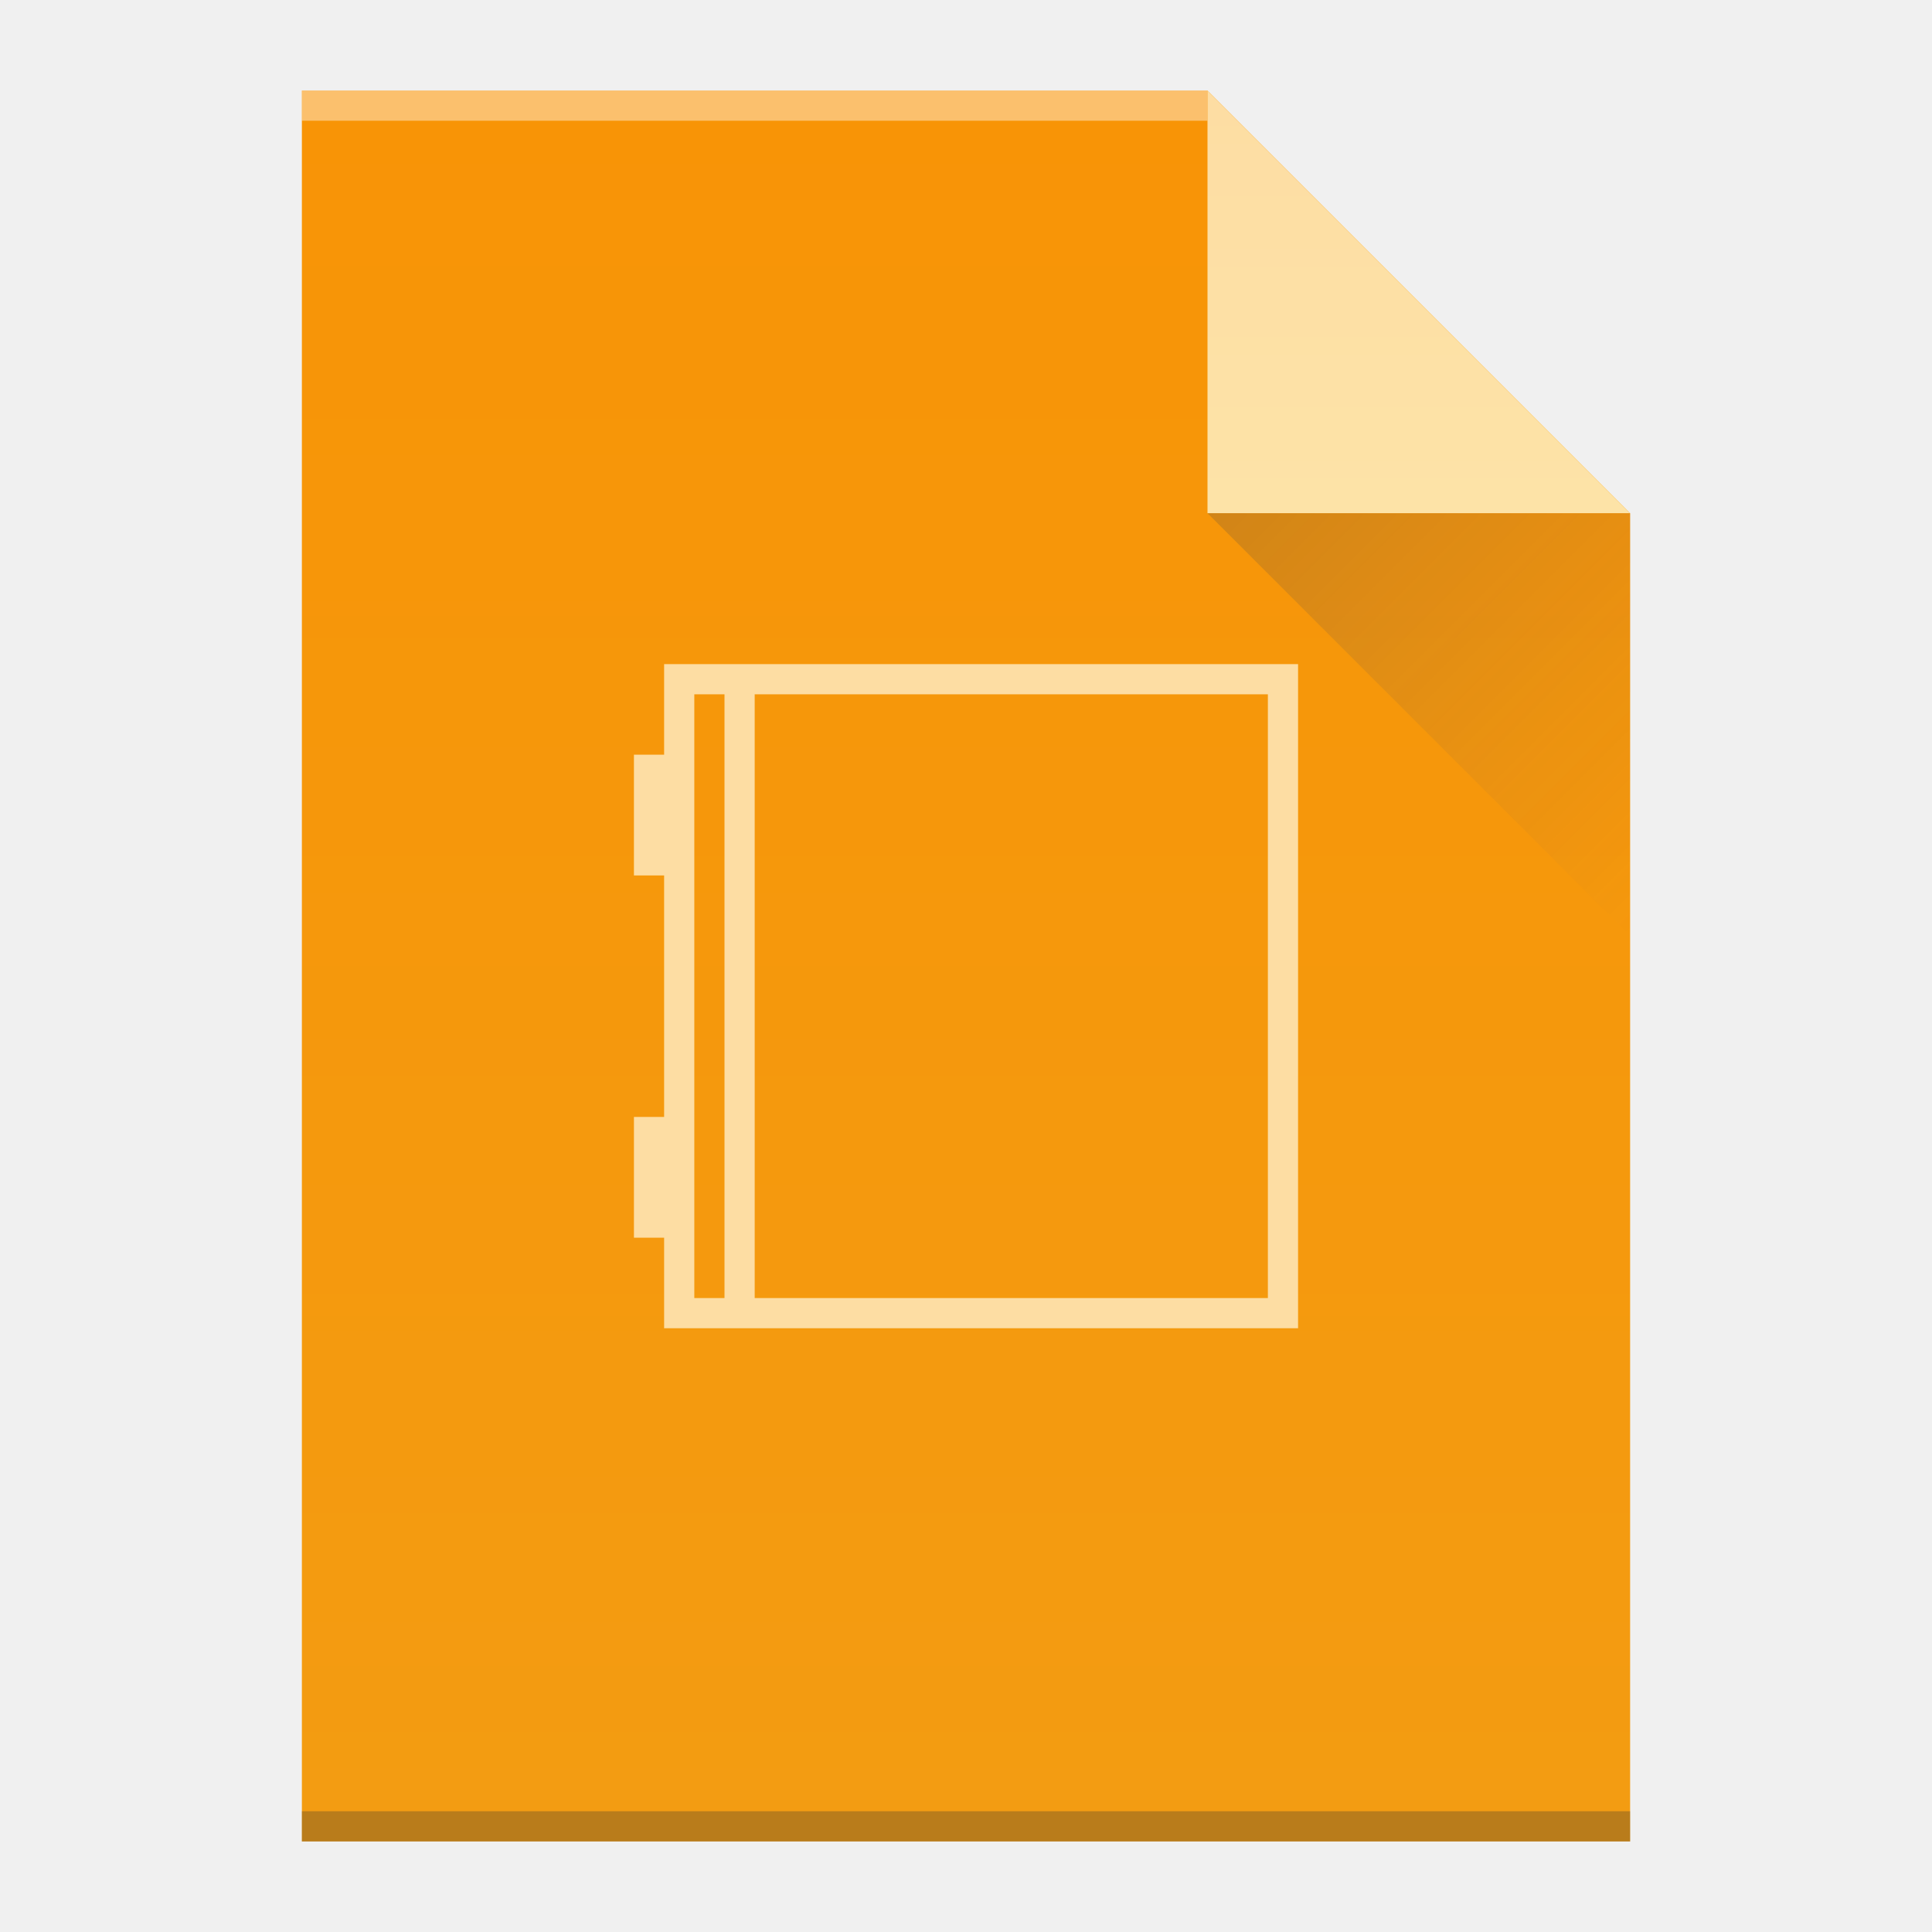
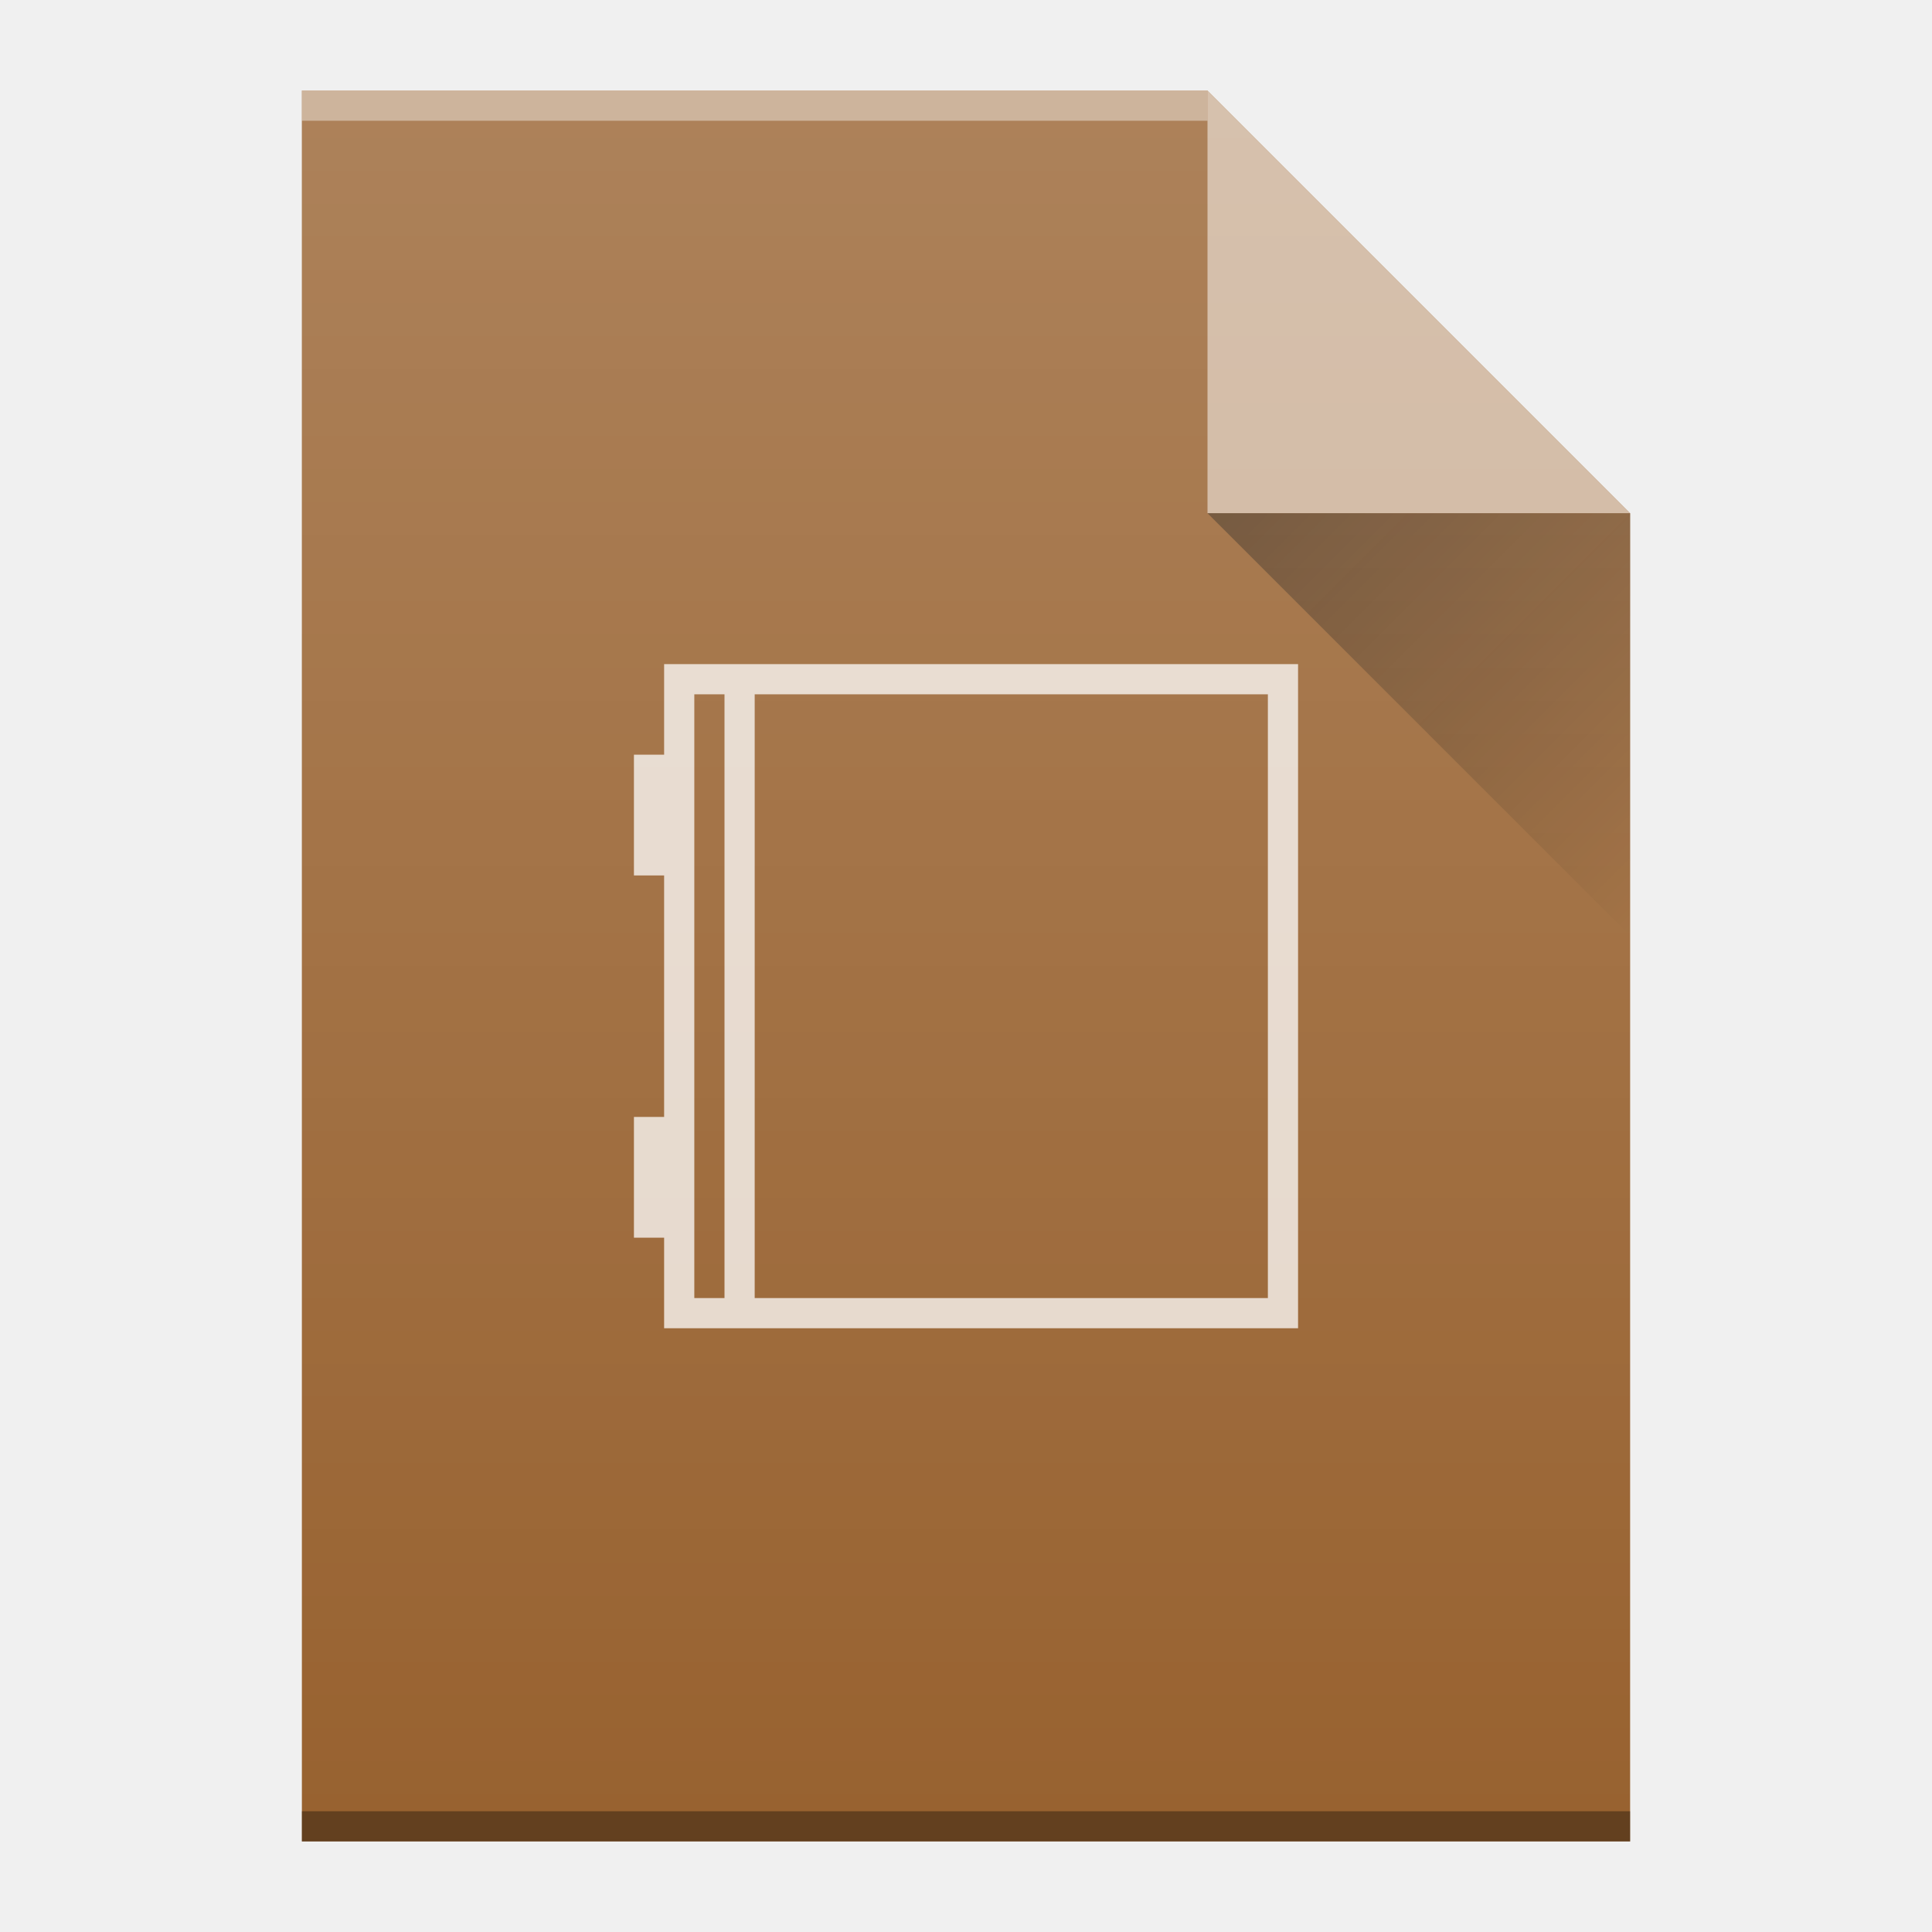
- <svg xmlns="http://www.w3.org/2000/svg" width="64" viewBox="0 0 64 64" height="64">
-   <defs>
+ <svg xmlns="http://www.w3.org/2000/svg" xmlns:xlink="http://www.w3.org/1999/xlink" width="64" viewBox="0 0 64 64" height="64" id="svg2" version="1.1">
+   <defs id="defs4">
    <linearGradient id="a" y1="3" y2="61" x2="0" gradientUnits="userSpaceOnUse" gradientTransform="matrix(1 0 0-1 0 64)">
-       <stop stop-color="#f39c12" />
-       <stop offset="1" stop-color="#f89406" />
+       <stop stop-color="#f39c12" id="stop7" />
+       <stop offset="1" stop-color="#f89406" id="stop9" />
    </linearGradient>
    <linearGradient id="b" y1="61" y2="47" x2="0" gradientUnits="userSpaceOnUse" gradientTransform="matrix(1 0 0-1 0 64)">
-       <stop stop-color="#fddda3" />
-       <stop offset="1" stop-color="#fde3a7" />
+       <stop stop-color="#fddda3" id="stop12" />
+       <stop offset="1" stop-color="#fde3a7" id="stop14" />
    </linearGradient>
    <linearGradient id="c" y1="17" x1="40" y2="31" x2="54" gradientUnits="userSpaceOnUse">
-       <stop stop-color="#383e51" />
-       <stop offset="1" stop-color="#655c6f" stop-opacity="0" />
+       <stop stop-color="#383e51" id="stop17" />
+       <stop offset="1" stop-color="#655c6f" stop-opacity="0" id="stop19" />
+     </linearGradient>
+     <linearGradient xlink:href="#linearGradient6251" id="linearGradient7221" gradientUnits="userSpaceOnUse" gradientTransform="translate(-48,-332.3622)" x1="58" y1="392.362" x2="58" y2="336.362" />
+     <linearGradient id="linearGradient6251">
+       <stop style="stop-color:#ffffff;stop-opacity:0" offset="0" id="stop6253" />
+       <stop style="stop-color:#ffffff;stop-opacity:0.2" offset="1" id="stop6255" />
+     </linearGradient>
+     <linearGradient xlink:href="#linearGradient9654" id="linearGradient10002" gradientUnits="userSpaceOnUse" gradientTransform="translate(0,3.1e-5)" x1="40" y1="17" x2="54" y2="31" />
+     <linearGradient id="linearGradient9654">
+       <stop style="stop-color:#060606;stop-opacity:1" offset="0" id="stop9656" />
+       <stop style="stop-color:#000000;stop-opacity:0" offset="1" id="stop9658" />
    </linearGradient>
  </defs>
-   <path fill="url(#a)" d="m10 61v-58h30l14 14v44h-14z" />
-   <g transform="scale(1-1)">
-     <rect width="30" x="10" y="-4" fill="#ffffff" height="1" fill-opacity=".412" />
-     <rect width="44" x="10" y="-61" fill="#2e3132" height="1" fill-opacity=".294" />
-   </g>
-   <g fill-rule="evenodd">
-     <path fill="url(#b)" d="m54 17l-14-14v14z" />
-     <path opacity=".2" fill="url(#c)" d="m40 17l14 14v-14z" />
-   </g>
-   <path fill="#fddda3" color="#4d4d4d" d="m22 22v3h-1v4h1v8h-1v4h1v3h21v-22zm1 1h1v20h-1zm2 0h17v20h-17z" />
+   <path d="m 10,61 0,-58 30,0 14,14 0,30 0,14 -14,0 -30,0 z" id="path6865" style="fill:#986230;fill-opacity:1" />
+   <rect transform="scale(1,-1)" id="rect6867" style="color:#000000;clip-rule:nonzero;display:inline;overflow:visible;visibility:visible;opacity:0.4;isolation:auto;mix-blend-mode:normal;color-interpolation:sRGB;color-interpolation-filters:linearRGB;solid-color:#000000;solid-opacity:1;fill:#ffffff;fill-opacity:1;fill-rule:nonzero;stroke-width:1;stroke-linecap:butt;stroke-linejoin:miter;stroke-miterlimit:4;stroke-dasharray:none;stroke-dashoffset:0;stroke-opacity:1;color-rendering:auto;image-rendering:auto;shape-rendering:auto;text-rendering:auto;enable-background:accumulate" height="1" y="-4" x="10" width="30" />
+   <rect transform="scale(1,-1)" id="rect6869" style="color:#000000;clip-rule:nonzero;display:inline;overflow:visible;visibility:visible;opacity:0.35;isolation:auto;mix-blend-mode:normal;color-interpolation:sRGB;color-interpolation-filters:linearRGB;solid-color:#000000;solid-opacity:1;fill:#000000;fill-opacity:1;fill-rule:nonzero;stroke-width:1;stroke-linecap:butt;stroke-linejoin:miter;stroke-miterlimit:4;stroke-dasharray:none;stroke-dashoffset:0;stroke-opacity:1;color-rendering:auto;image-rendering:auto;shape-rendering:auto;text-rendering:auto;enable-background:accumulate" height="1" y="-61" x="10" width="44" />
+   <path d="M 54,17 40,3 40,17 Z" id="path6871" style="opacity:0.5;fill:#ffffff;fill-opacity:1;fill-rule:evenodd" />
+   <path d="m 40,17 14,14 0,-14 z" id="path9914" style="opacity:0.4;fill:url(#linearGradient10002);fill-rule:evenodd" />
+   <path d="m 10,61 0,-58 30,0 14,14 0,30 0,14 -14,0 -30,0 z" id="path7045" style="fill:url(#linearGradient7221);fill-opacity:1" />
+   <path d="m 22,22 0,3 -1,0 0,4 1,0 0,8 -1,0 0,4 1,0 0,3 21,0 0,-22 z m 1,1 1,0 0,20 -1,0 z m 2,0 17,0 0,20 -17,0 z" id="path35" style="color:#000000;clip-rule:nonzero;display:inline;overflow:visible;visibility:visible;opacity:0.75;isolation:auto;mix-blend-mode:normal;color-interpolation:sRGB;color-interpolation-filters:linearRGB;solid-color:#000000;solid-opacity:1;fill:#ffffff;fill-opacity:1;fill-rule:nonzero;stroke-width:1;stroke-linecap:butt;stroke-linejoin:miter;stroke-miterlimit:4;stroke-dasharray:none;stroke-dashoffset:0;stroke-opacity:1;color-rendering:auto;image-rendering:auto;shape-rendering:auto;text-rendering:auto;enable-background:accumulate" />
</svg>
